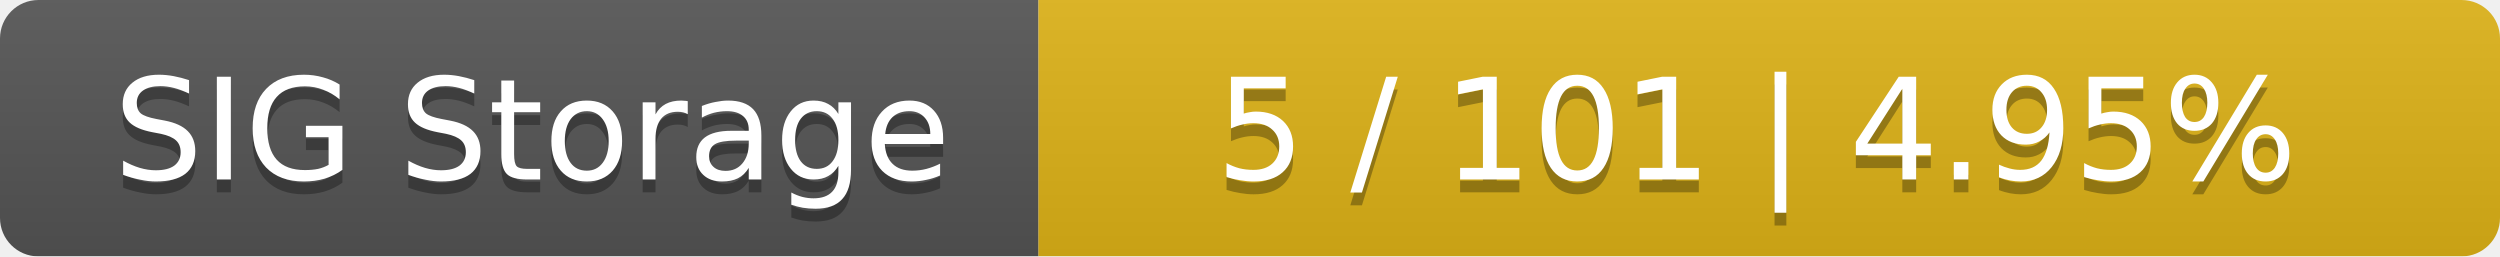
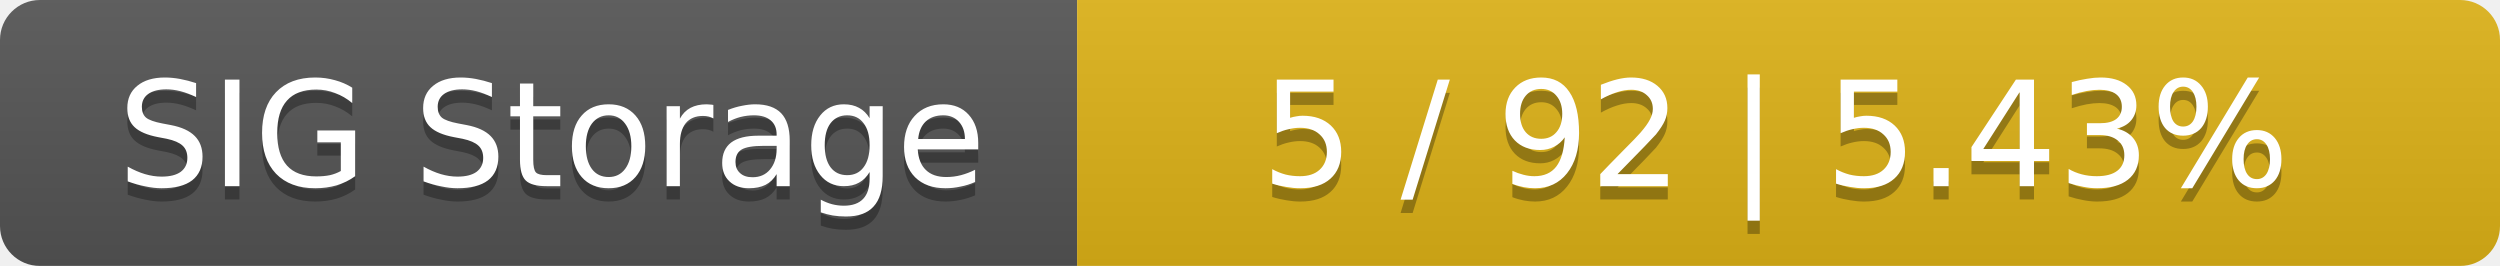
- <svg xmlns="http://www.w3.org/2000/svg" width="195" height="20">
+ <svg xmlns="http://www.w3.org/2000/svg" width="188" height="20">
  <linearGradient id="smooth" x2="0" y2="100%">
    <stop offset="0" stop-color="#bbb" stop-opacity=".1" />
    <stop offset="1" stop-opacity=".1" />
  </linearGradient>
  <mask id="round">
-     <rect width="195" height="20" rx="3" fill="#fff" />
+     <rect width="188" height="20" rx="3" fill="#fff" />
  </mask>
  <g mask="url(#round)">
    <rect width="81" height="20" fill="#555" />
-     <rect x="81" width="114" height="20" fill="#dfb317" />
-     <rect width="195" height="20" fill="url(#smooth)" />
+     <rect x="81" width="107" height="20" fill="#dfb317" />
+     <rect width="188" height="20" fill="url(#smooth)" />
  </g>
  <g fill="#fff" text-anchor="middle" font-family="DejaVu Sans,Verdana,Geneva,sans-serif" font-size="11">
    <text x="41.5" y="15" fill="#010101" fill-opacity=".3">SIG Storage</text>
    <text x="41.5" y="14">SIG Storage</text>
-     <text x="137" y="15" fill="#010101" fill-opacity=".3">5 / 101    |    4.95%</text>
-     <text x="137" y="14">5 / 101    |    4.95%</text>
+     <text x="133.5" y="15" fill="#010101" fill-opacity=".3">5 / 92    |    5.43%</text>
+     <text x="133.5" y="14">5 / 92    |    5.43%</text>
  </g>
</svg>
